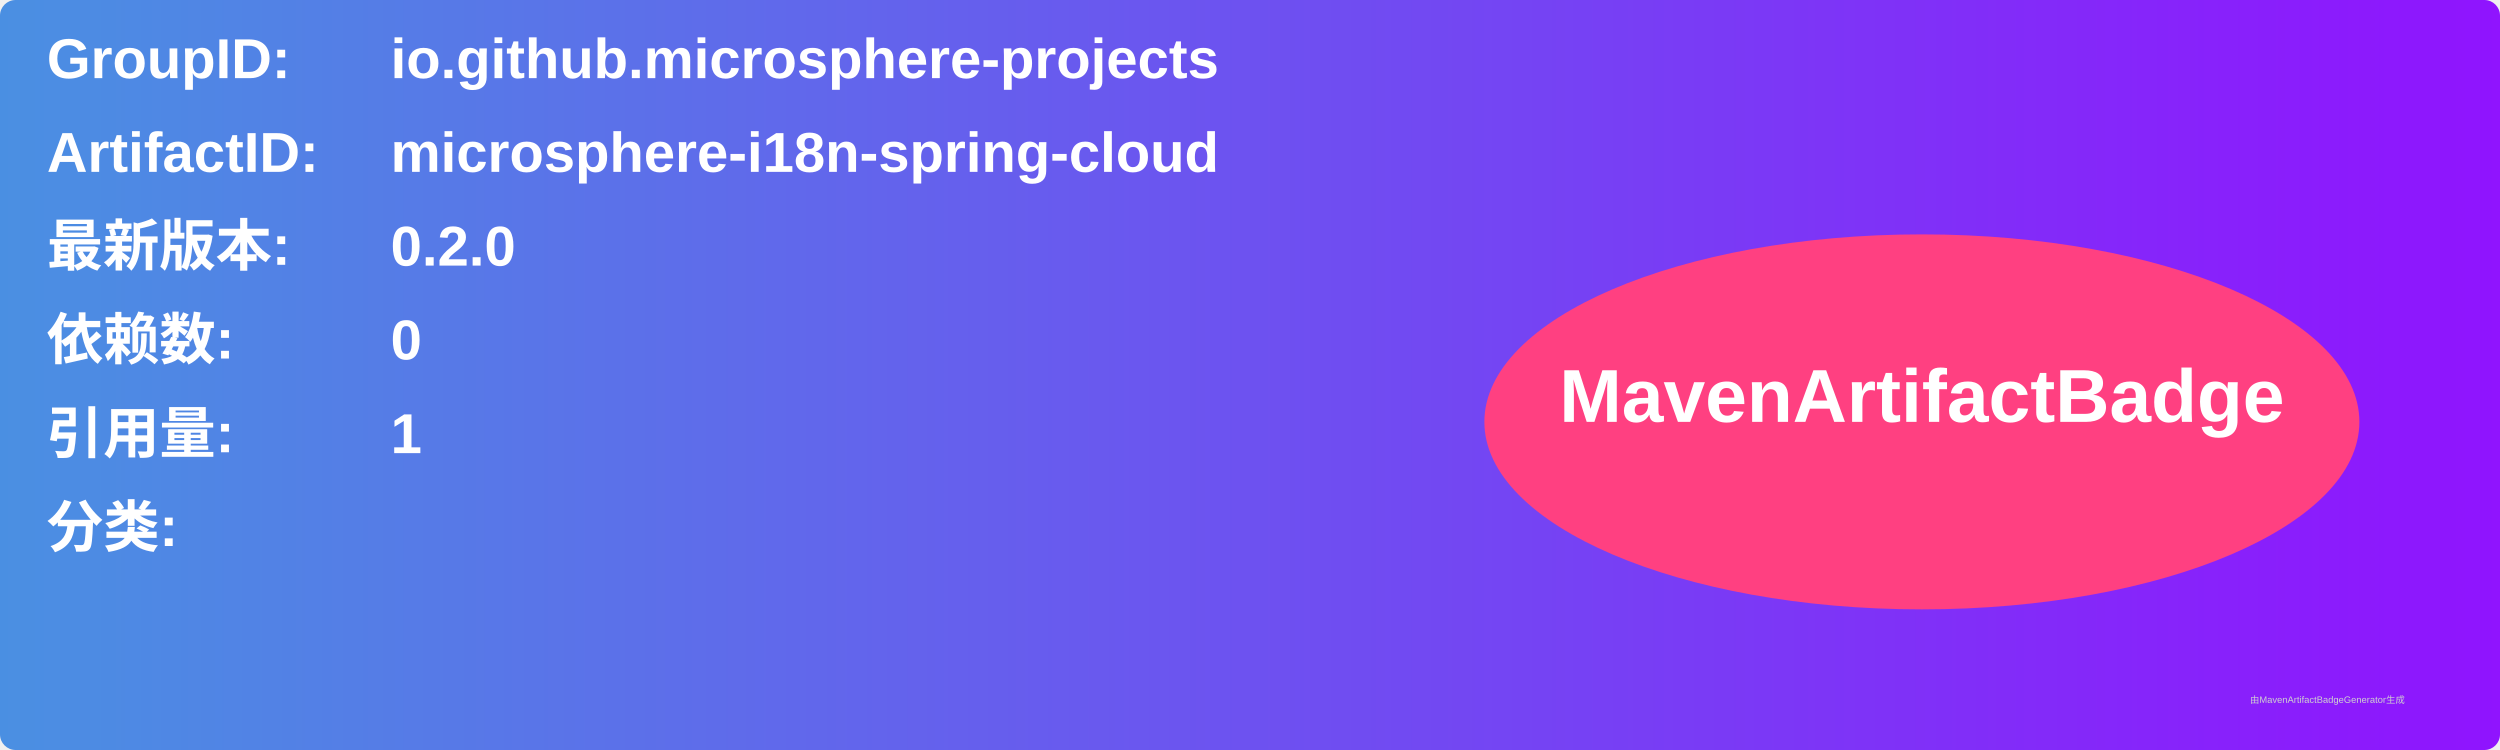
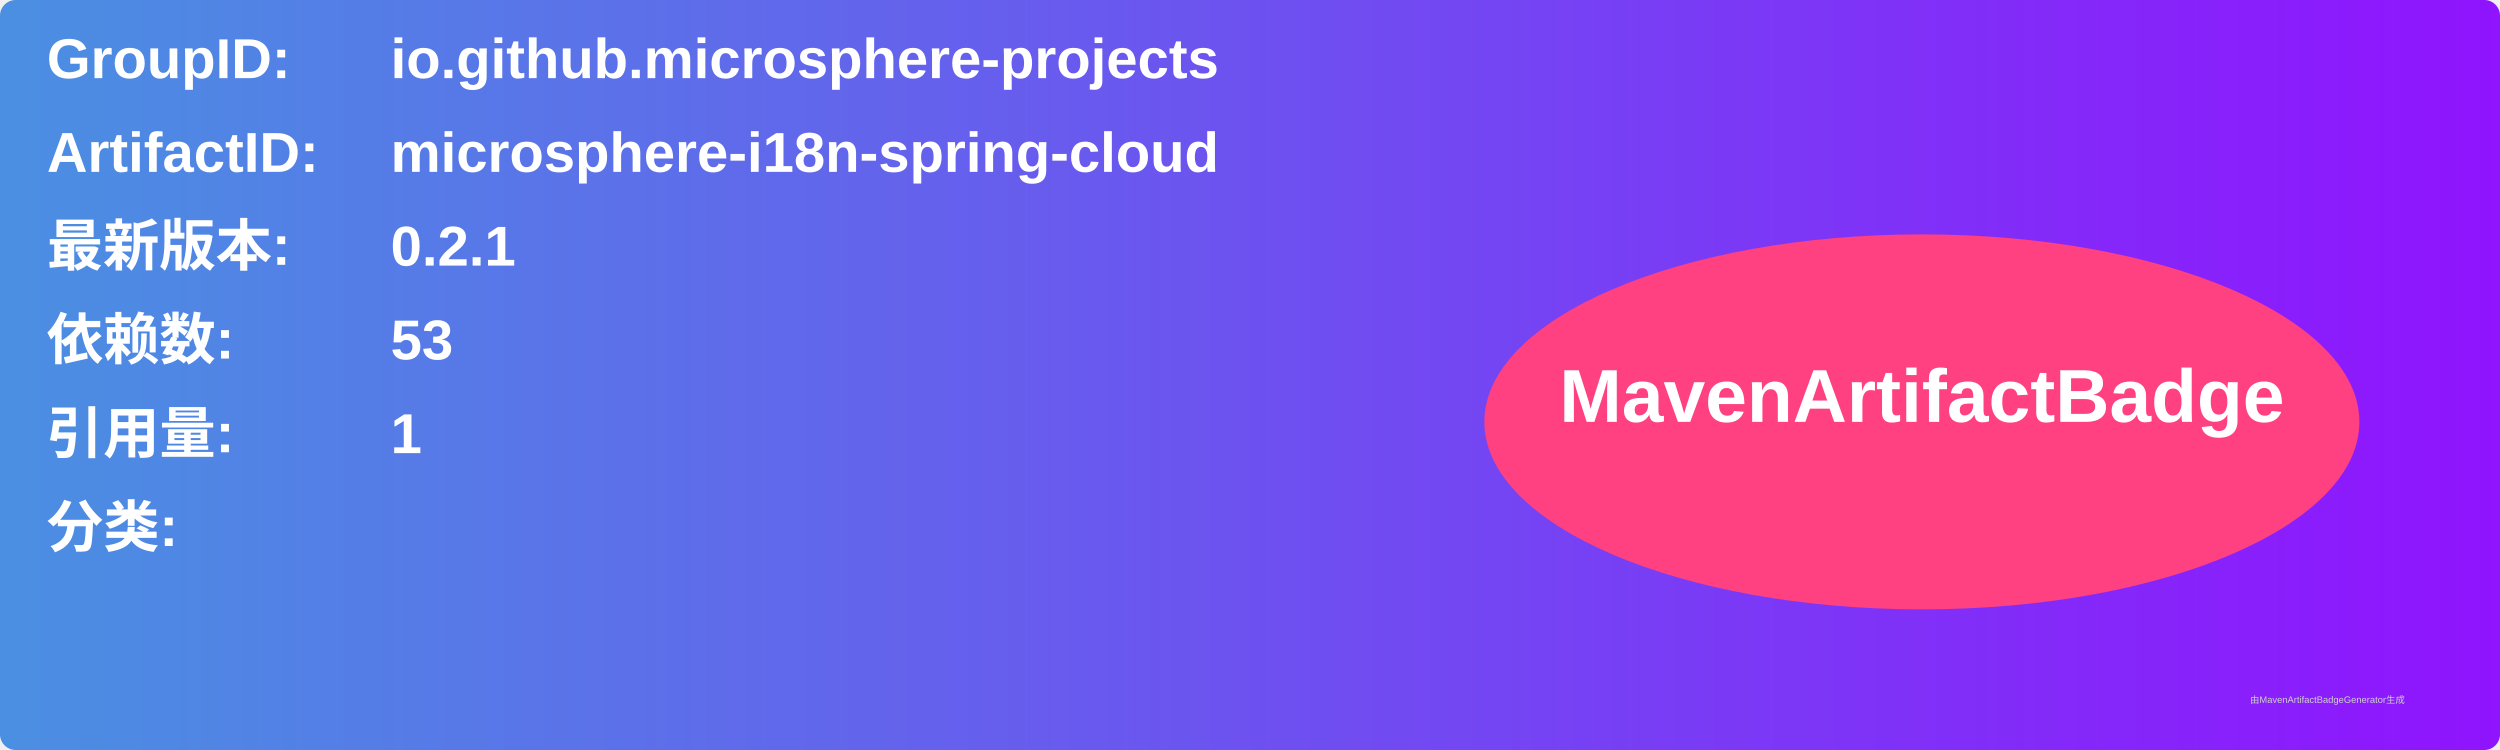
<svg xmlns="http://www.w3.org/2000/svg" width="800" height="240" viewBox="0 0 800 240">
  <linearGradient id="grad" x1="0%" y1="0%" x2="100%" y2="0%">
    <stop offset="0%" stop-color="#4a90e2" />
    <stop offset="100%" stop-color="#9013fe" />
  </linearGradient>
  <rect width="100%" height="100%" rx="5" ry="5" fill="url(#grad)" />
  <g transform="translate(15, 15)">
    <text x="0" y="10" font-family="Arial" font-size="18" fill="white" font-weight="bold" width="260">GroupID:</text>
    <text x="110" y="10" font-family="Arial" font-size="18" fill="white" font-weight="bold" width="460">io.github.microsphere-projects</text>
    <text x="0" y="40" font-family="Arial" font-size="18" fill="white" font-weight="bold" width="260">ArtifactID:</text>
    <text x="110" y="40" font-family="Arial" font-size="18" fill="white" font-weight="bold" width="460">microsphere-i18n-spring-cloud</text>
    <text x="0" y="70" font-family="Arial" font-size="18" fill="white" font-weight="bold">最新版本:</text>
    <text x="110" y="70" font-family="Arial" font-size="18" fill="white" font-weight="bold">
-       <tspan font-weight="bold">0.2.0</tspan>
+       <tspan font-weight="bold">0.2.1</tspan>
    </text>
    <text x="0" y="100" font-family="Arial" font-size="18" fill="white" font-weight="bold">依赖数: </text>
    <text x="110" y="100" font-family="Arial" font-size="18" fill="white">
-       <tspan font-weight="bold">0</tspan>
+       <tspan font-weight="bold">53</tspan>
    </text>
    <text x="0" y="130" font-family="Arial" font-size="18" fill="white" font-weight="bold">引用量: </text>
    <text x="110" y="130" font-family="Arial" font-size="18" fill="white">
      <tspan font-weight="bold">1</tspan>
    </text>
    <text x="0" y="160" font-family="Arial" font-size="18" fill="white" font-weight="bold">分类:</text>
    <text x="10" y="190" font-family="Arial" font-size="10" fill="white">
      <tspan font-weight="bold" />
    </text>
    <ellipse cx="600" cy="120" rx="140" ry="60" fill="#ff4081" />
    <text x="600" y="120" text-anchor="middle" font-family="Arial" font-size="24" fill="white" font-weight="bold">MavenArtifactBadge</text>
  </g>
  <text x="720" y="225" font-family="Arial" font-size="3" fill="#d0d0d0">由MavenArtifactBadgeGenerator生成</text>
</svg>
